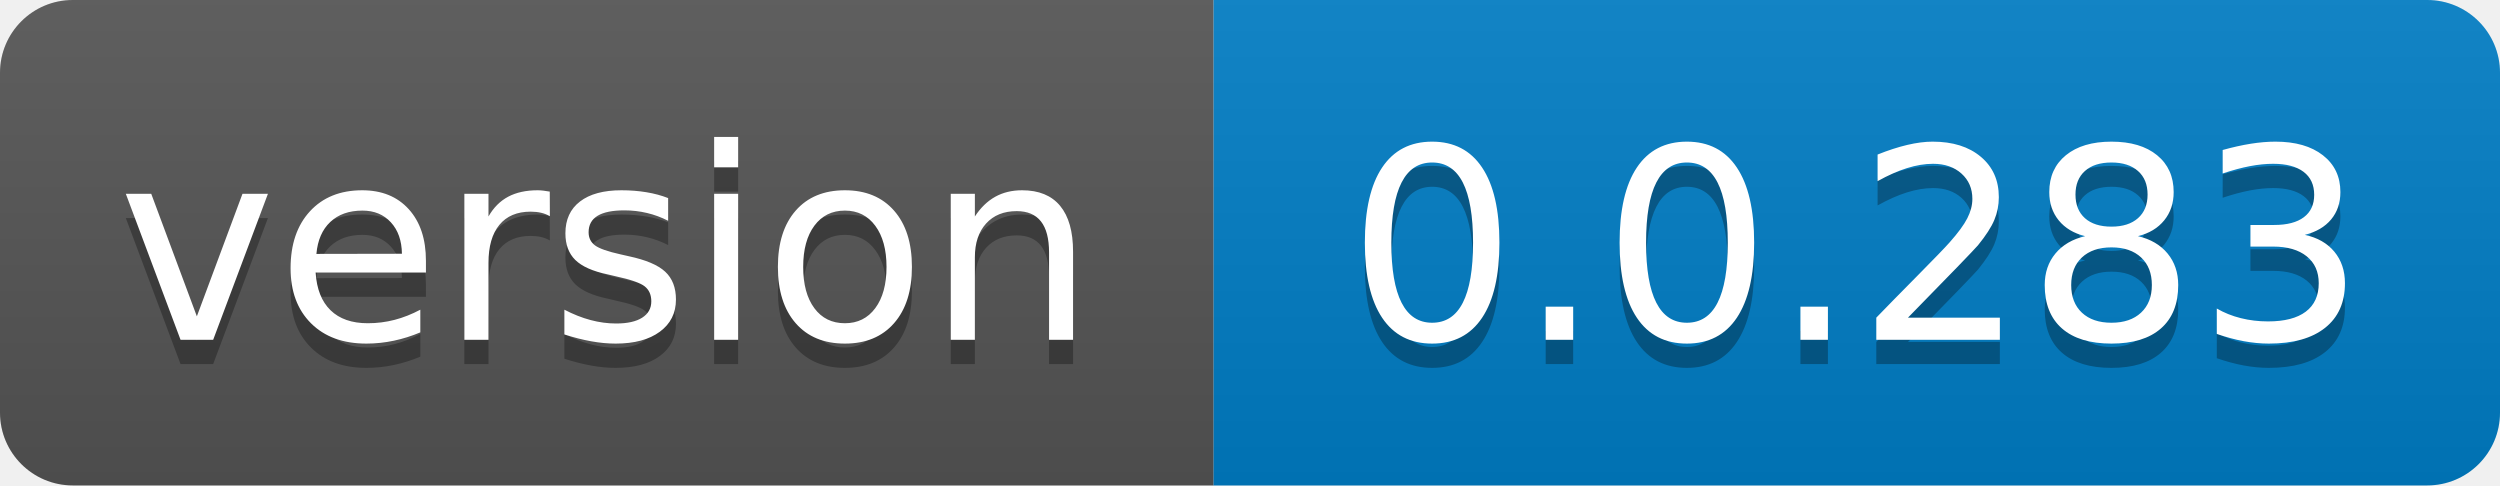
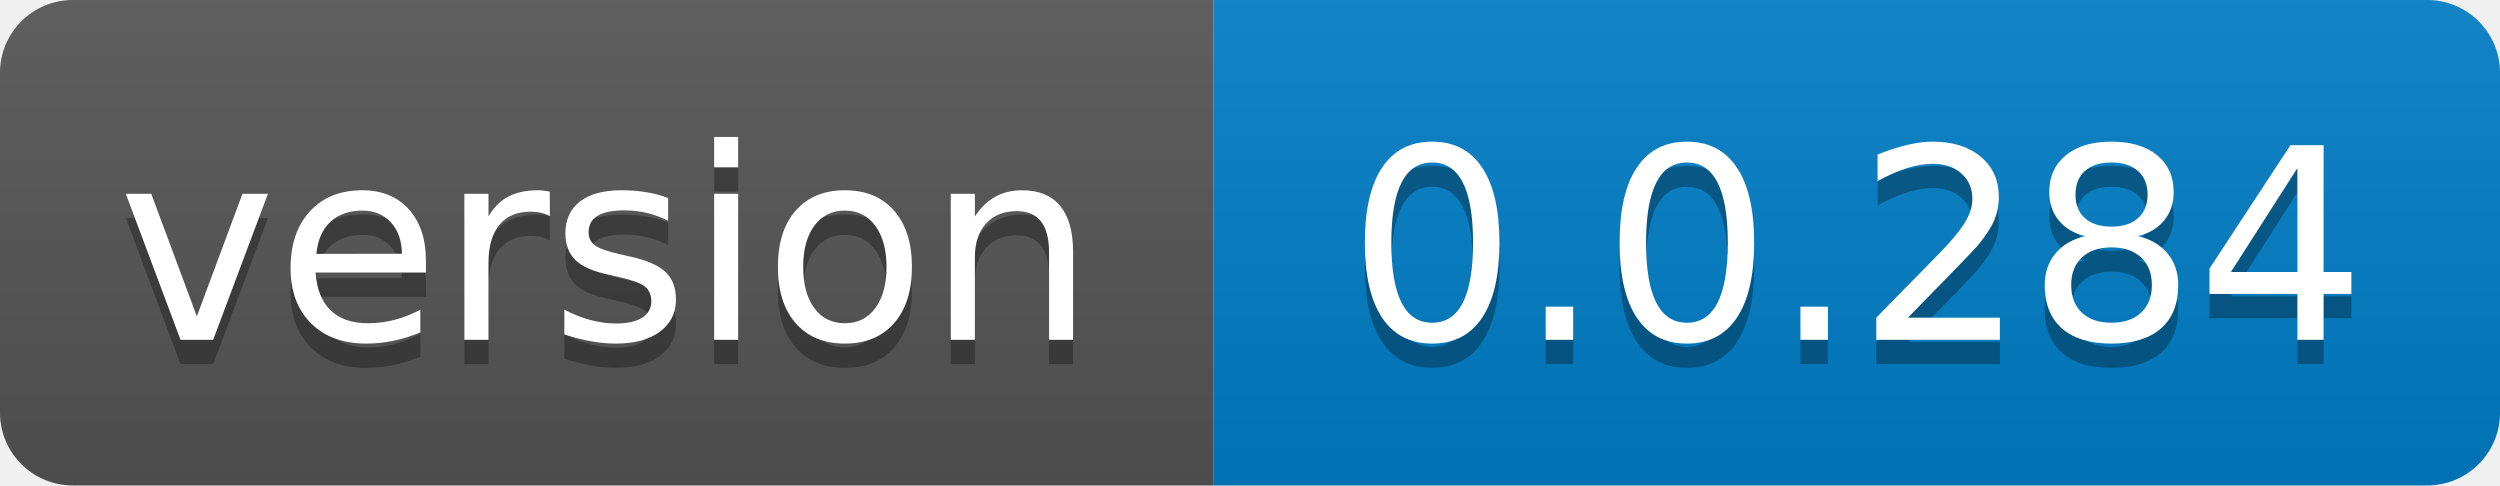
- <svg xmlns="http://www.w3.org/2000/svg" width="103" height="20" role="img" aria-label="version: 0.0.283">
+ <svg xmlns="http://www.w3.org/2000/svg" width="103" height="20" role="img" aria-label="version: 0.0.284">
  <linearGradient id="s" x2="0" y2="100%">
    <stop offset="0" stop-color="#bbb" stop-opacity=".1" />
    <stop offset="1" stop-opacity=".1" />
  </linearGradient>
  <clipPath id="r">
    <rect width="103" height="20" rx="3" fill="#fff" />
  </clipPath>
  <g clip-path="url(#r)">
    <rect width="50" height="20" fill="#555" />
    <rect x="50" width="53" height="20" fill="#007ec6" />
    <rect width="103" height="20" fill="url(#s)" />
  </g>
  <g fill="#fff" text-anchor="middle" font-family="Verdana,Geneva,DejaVu Sans,sans-serif" text-rendering="geometricPrecision" font-size="110">
    <text aria-hidden="true" x="250.0" transform="scale(.1)" textLength="400" y="150" fill="#010101" fill-opacity=".3">version</text>
    <text x="250.0" transform="scale(.1)" textLength="400" y="140" fill="#fff">version</text>
-     <text aria-hidden="true" x="765.0" transform="scale(.1)" textLength="430" y="150" fill="#010101" fill-opacity=".3">0.0.283</text>
-     <text x="765.0" transform="scale(.1)" textLength="430" y="140" fill="#fff">0.0.283</text>
+     <text aria-hidden="true" x="765.0" transform="scale(.1)" textLength="430" y="150" fill="#010101" fill-opacity=".3">0.0.284</text>
+     <text x="765.0" transform="scale(.1)" textLength="430" y="140" fill="#fff">0.0.284</text>
  </g>
</svg>
